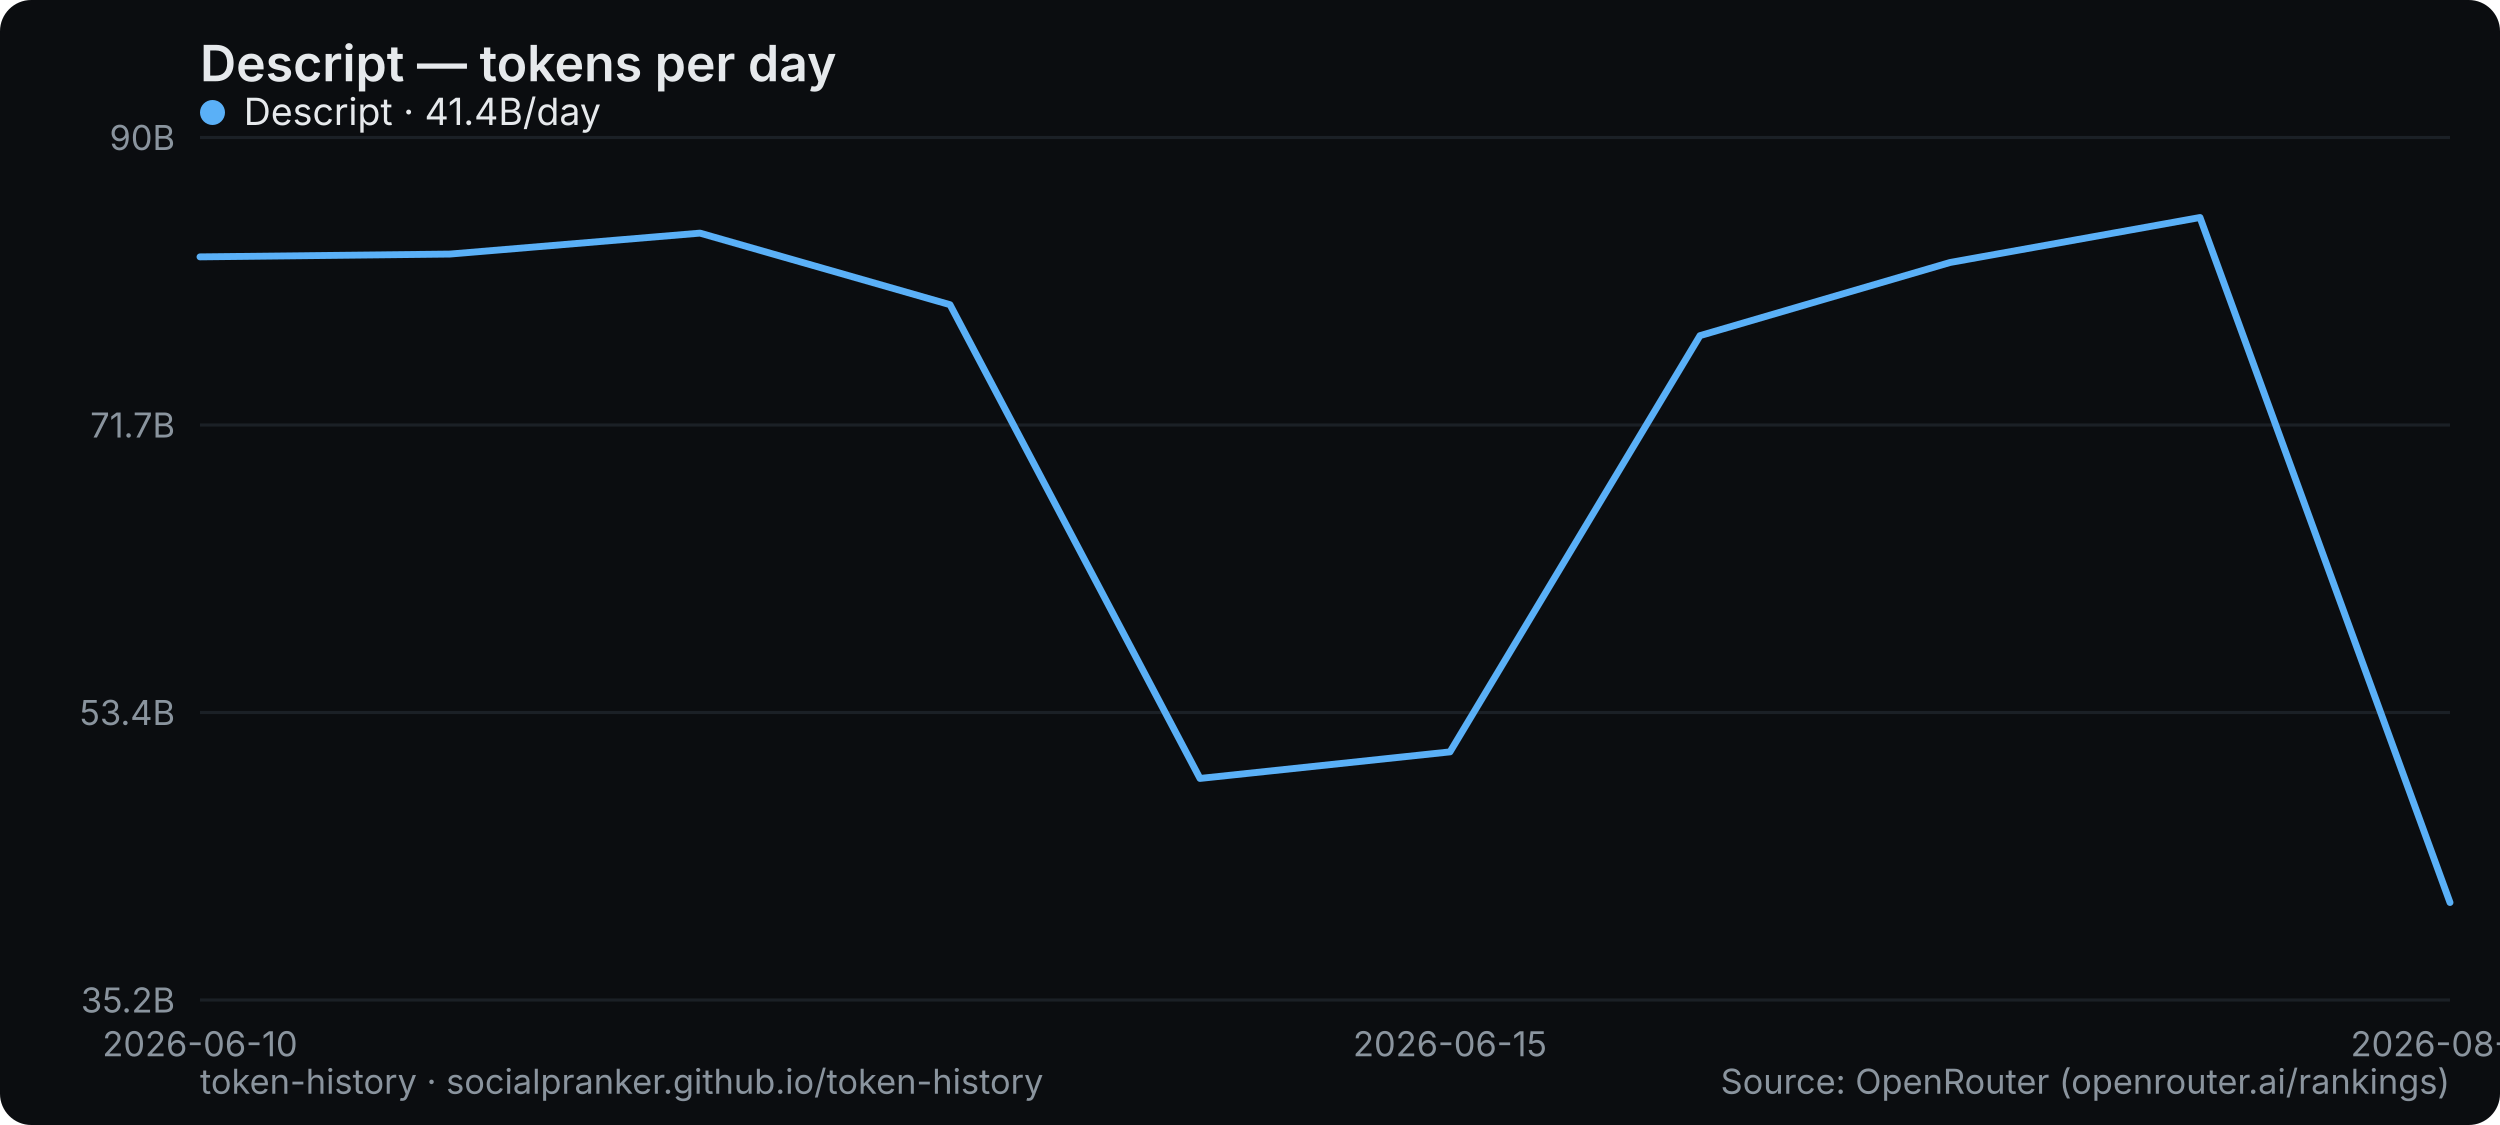
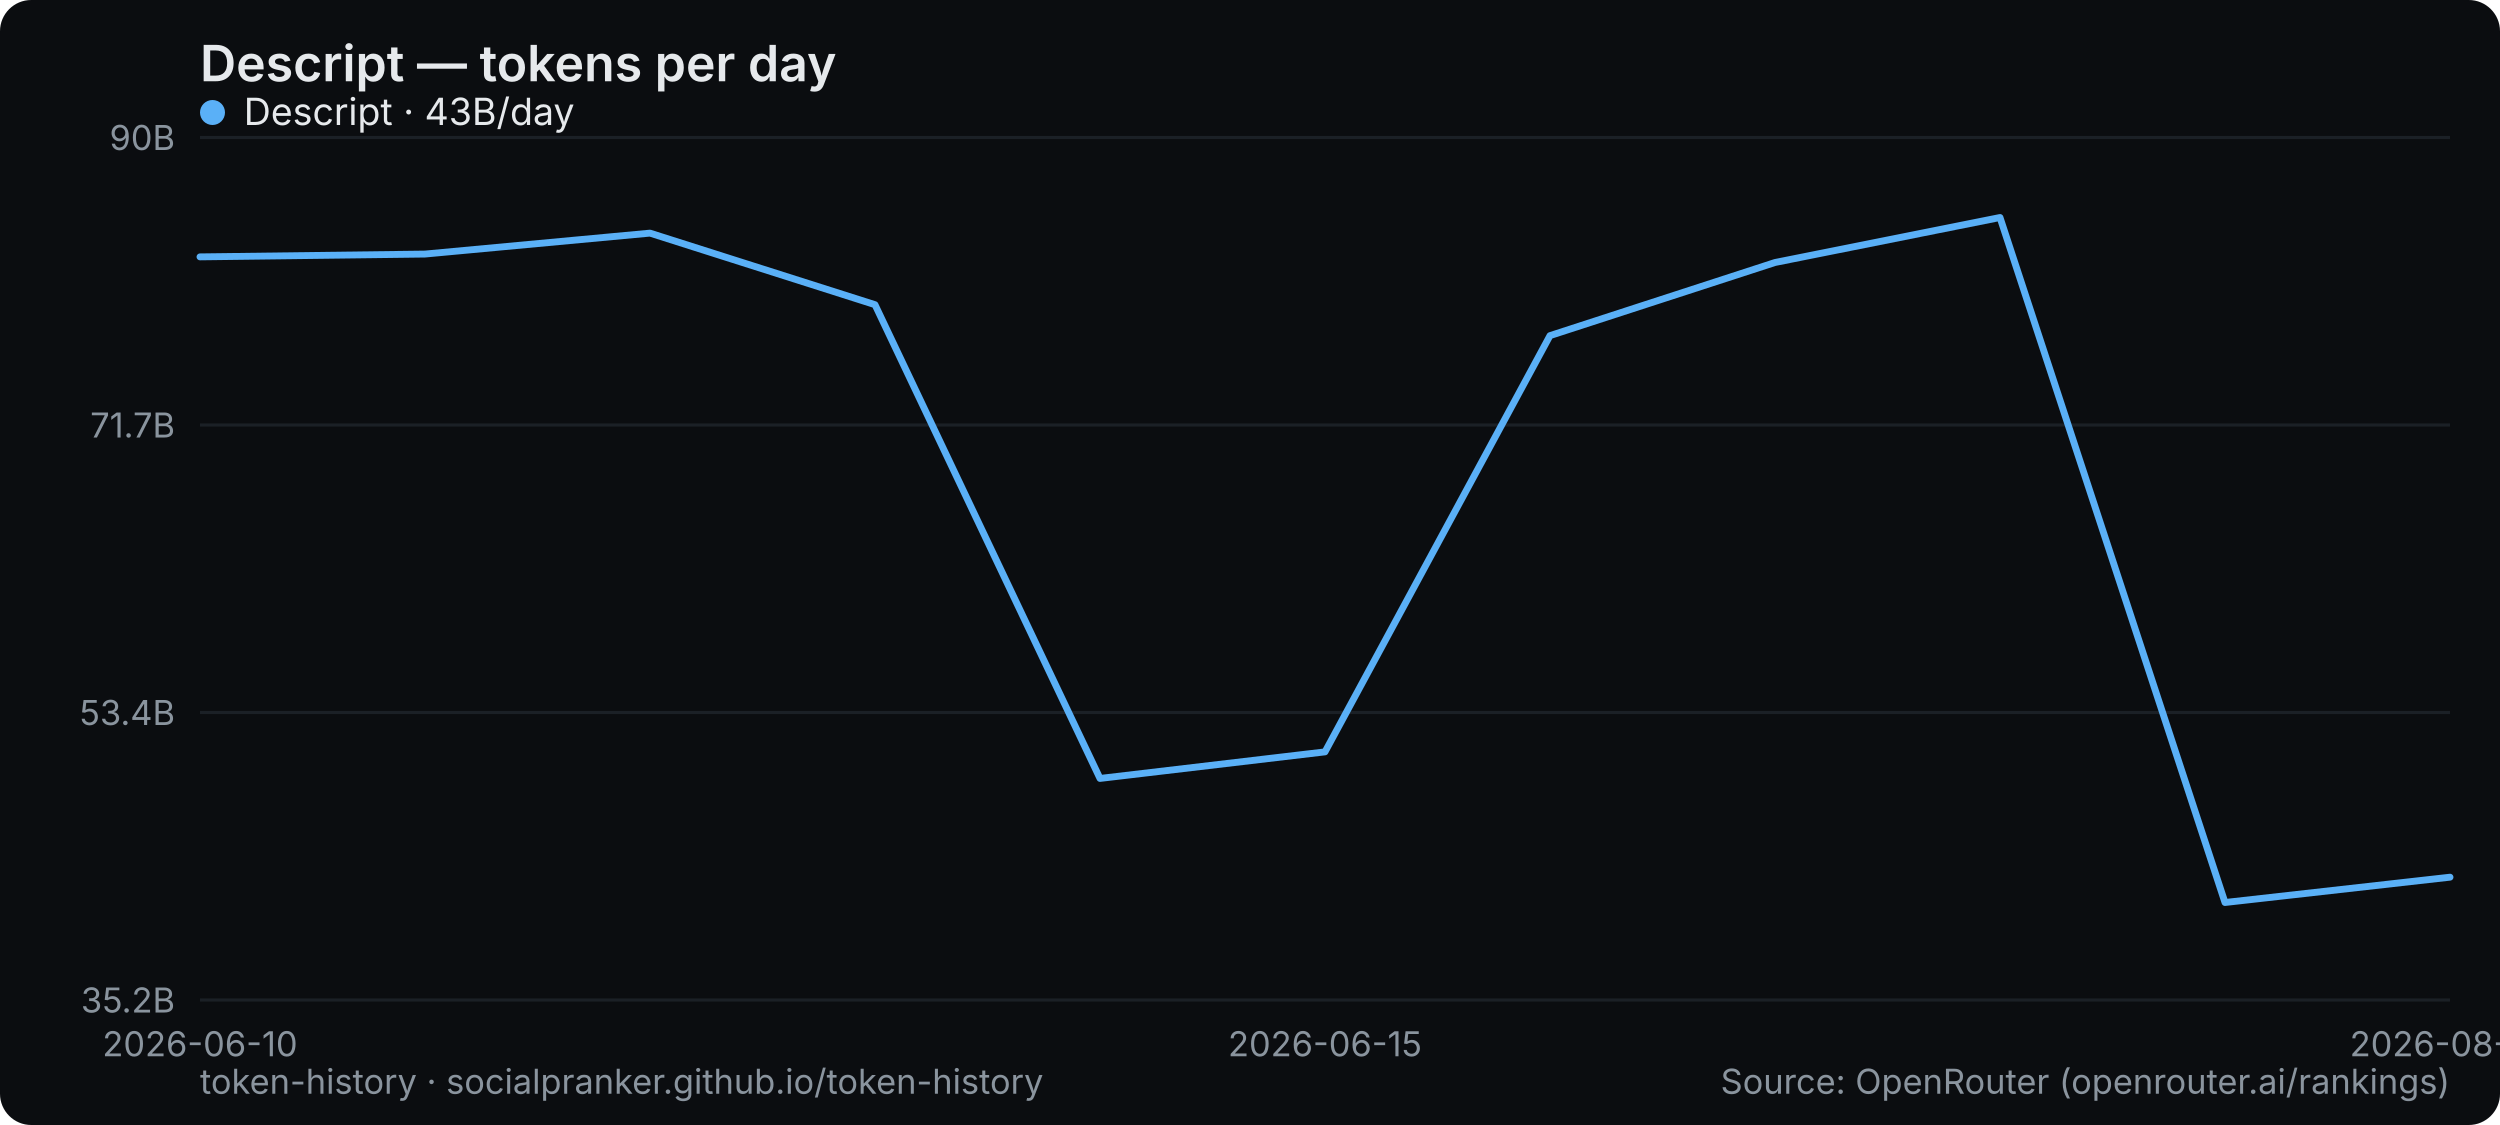
<svg xmlns="http://www.w3.org/2000/svg" width="800" height="360" viewBox="0 0 800 360" role="img" aria-label="Descript — tokens per day">
  <rect width="800" height="360" rx="10" fill="#0b0d10" />
  <text x="64" y="26" font-family="system-ui,-apple-system,Segoe UI,sans-serif" font-size="16" font-weight="600" fill="#e6e9ec">Descript — tokens per day</text>
  <line x1="64" y1="320" x2="784" y2="320" stroke="#1b2026" stroke-width="1" />
  <text x="56" y="324" text-anchor="end" font-family="system-ui,-apple-system,Segoe UI,sans-serif" font-size="11" fill="#8a949e">35.2B</text>
  <line x1="64" y1="228" x2="784" y2="228" stroke="#1b2026" stroke-width="1" />
  <text x="56" y="232" text-anchor="end" font-family="system-ui,-apple-system,Segoe UI,sans-serif" font-size="11" fill="#8a949e">53.4B</text>
  <line x1="64" y1="136" x2="784" y2="136" stroke="#1b2026" stroke-width="1" />
  <text x="56" y="140" text-anchor="end" font-family="system-ui,-apple-system,Segoe UI,sans-serif" font-size="11" fill="#8a949e">71.7B</text>
  <line x1="64" y1="44" x2="784" y2="44" stroke="#1b2026" stroke-width="1" />
  <text x="56" y="48" text-anchor="end" font-family="system-ui,-apple-system,Segoe UI,sans-serif" font-size="11" fill="#8a949e">90B</text>
  <text x="64" y="338" text-anchor="middle" font-family="system-ui,-apple-system,Segoe UI,sans-serif" font-size="11" fill="#8a949e">2026-06-10</text>
-   <text x="464" y="338" text-anchor="middle" font-family="system-ui,-apple-system,Segoe UI,sans-serif" font-size="11" fill="#8a949e">2026-06-15</text>
-   <text x="784" y="338" text-anchor="middle" font-family="system-ui,-apple-system,Segoe UI,sans-serif" font-size="11" fill="#8a949e">2026-08-27</text>
-   <polyline points="64.0,82.2 144.0,81.3 224.0,74.6 304.0,97.5 384.0,249.1 464.0,240.6 544.0,107.4 624.0,84.0 704.0,69.6 784.0,288.8" fill="none" stroke="#5ab0f7" stroke-width="2.2" stroke-linejoin="round" stroke-linecap="round" />
+   <text x="424" y="338" text-anchor="middle" font-family="system-ui,-apple-system,Segoe UI,sans-serif" font-size="11" fill="#8a949e">2026-06-15</text>
+   <text x="784" y="338" text-anchor="middle" font-family="system-ui,-apple-system,Segoe UI,sans-serif" font-size="11" fill="#8a949e">2026-08-28</text>
+   <polyline points="64.0,82.2 136.0,81.3 208.0,74.6 280.0,97.5 352.0,249.1 424.0,240.6 496.0,107.4 568.0,84.0 640.0,69.6 712.0,288.8 784.0,280.7" fill="none" stroke="#5ab0f7" stroke-width="2.2" stroke-linejoin="round" stroke-linecap="round" />
  <g font-family="system-ui,-apple-system,Segoe UI,sans-serif" font-size="12">
    <circle cx="68" cy="36" r="4" fill="#5ab0f7" />
-     <text x="78" y="40" fill="#e6e9ec">Descript · 41.4B/day</text>
+     <text x="78" y="40" fill="#e6e9ec">Descript · 43B/day</text>
  </g>
  <text x="64" y="350" font-family="system-ui,-apple-system,Segoe UI,sans-serif" font-size="11" fill="#8a949e">token-history · socialpranker.github.io/token-history</text>
  <text x="784" y="350" text-anchor="end" font-family="system-ui,-apple-system,Segoe UI,sans-serif" font-size="11" fill="#8a949e">Source: OpenRouter (openrouter.ai/rankings)</text>
</svg>
